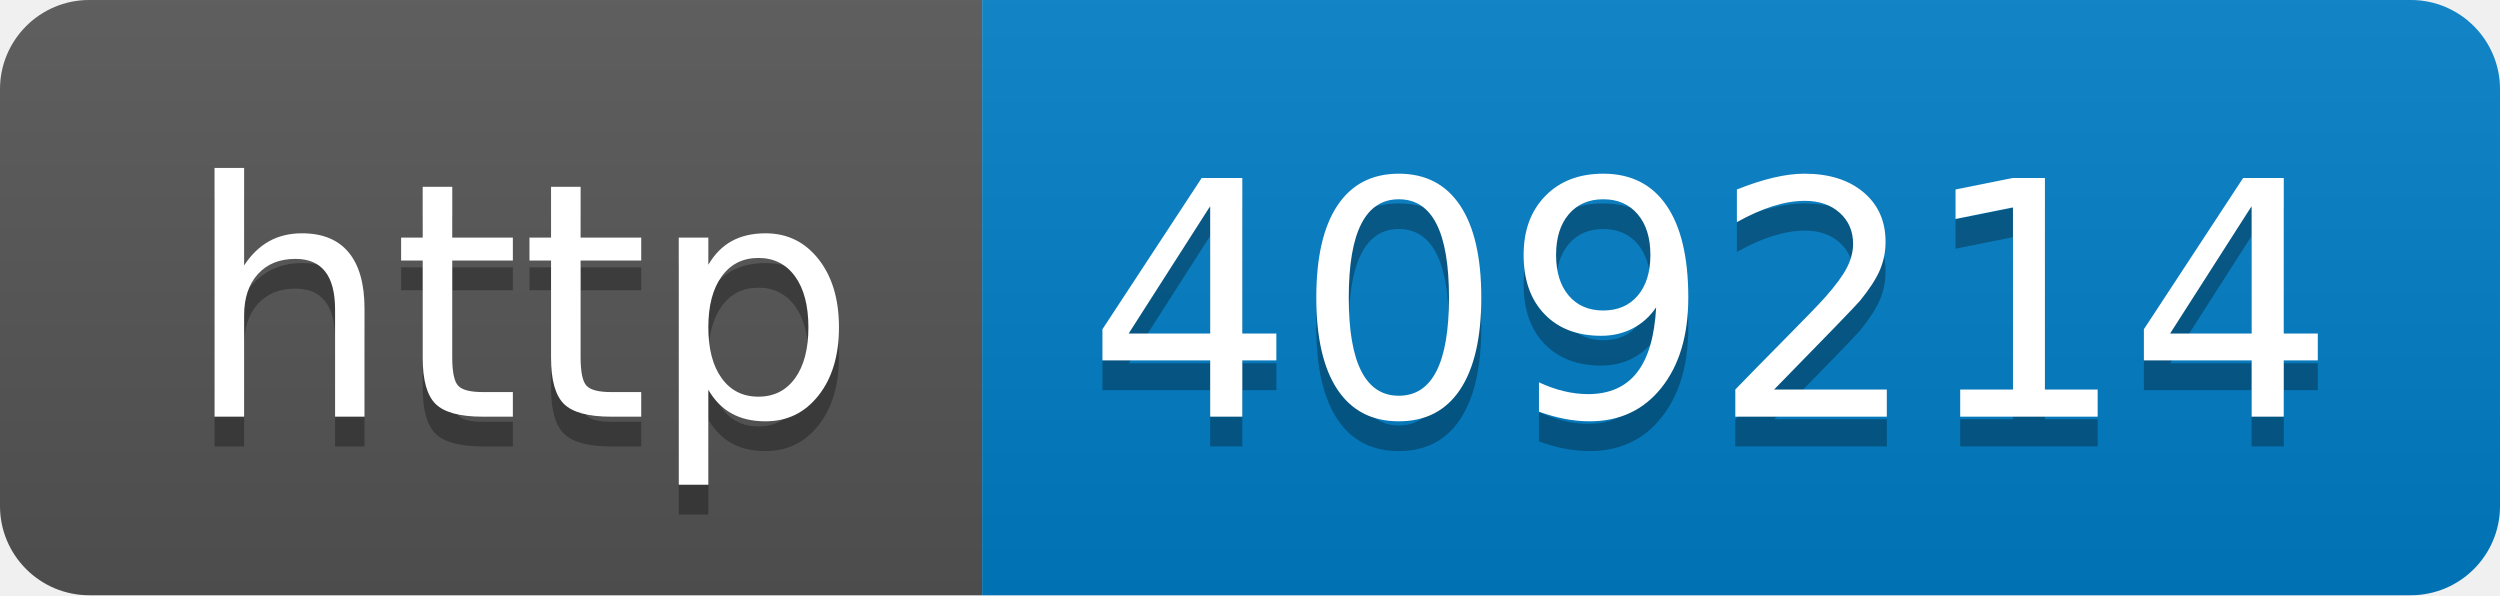
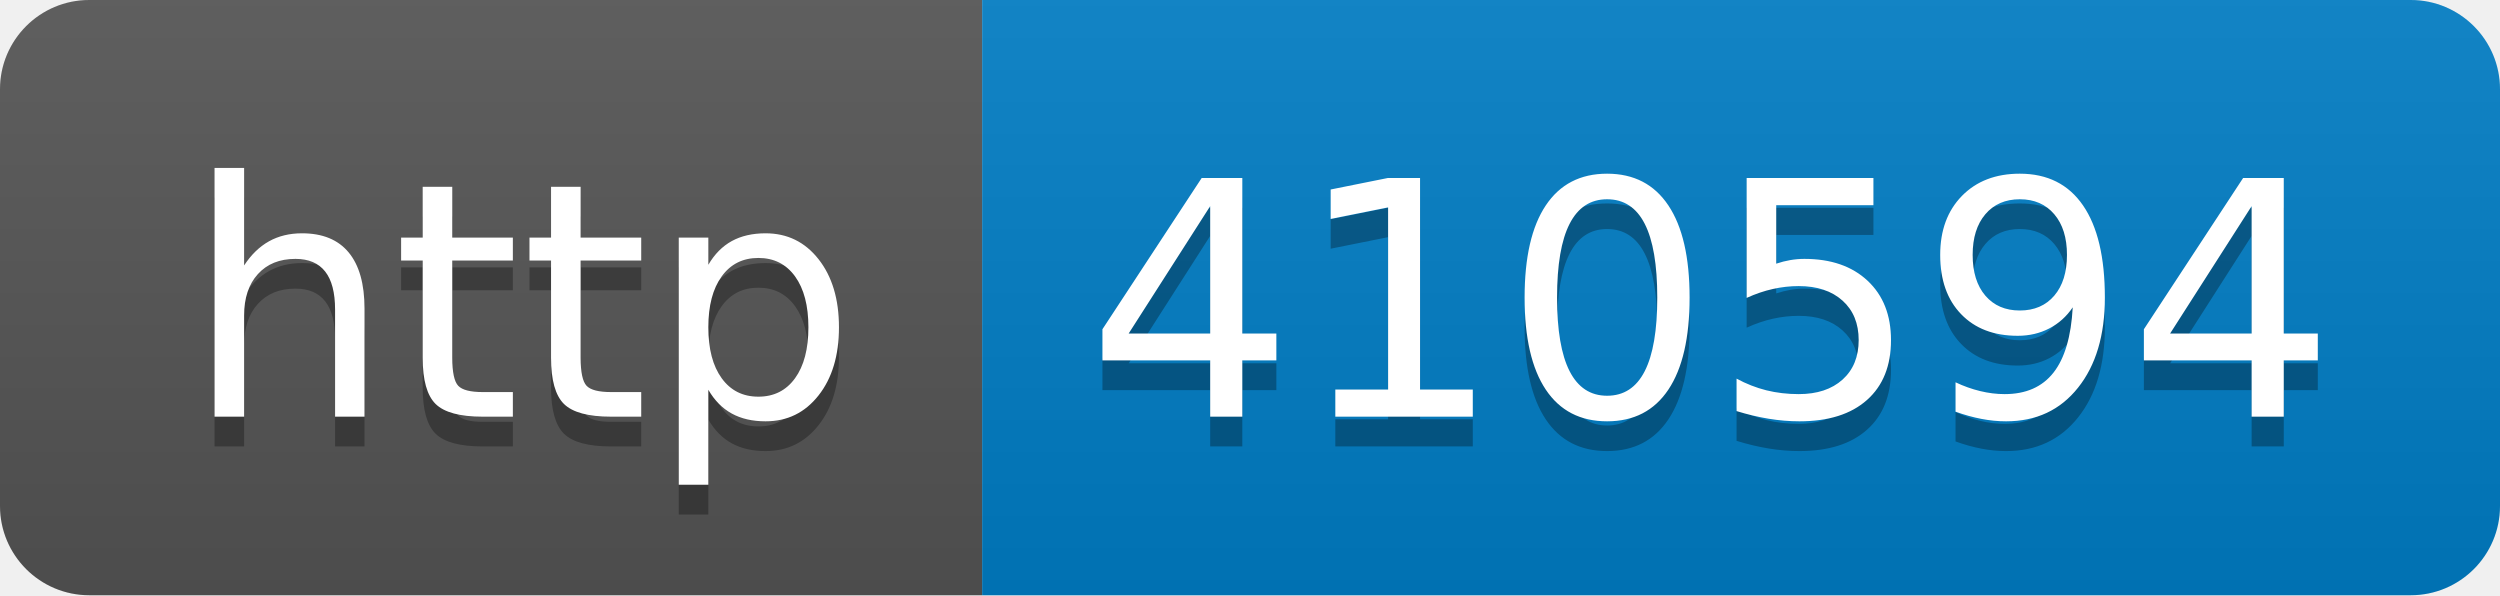
- <svg xmlns="http://www.w3.org/2000/svg" width="84" height="20" role="img" aria-label="http: 409214">
+ <svg xmlns="http://www.w3.org/2000/svg" width="84" height="20" role="img" aria-label="http: 410594">
  <linearGradient id="s" x2="0" y2="100%">
    <stop offset="0" stop-color="#bbb" stop-opacity=".1" />
    <stop offset="1" stop-opacity=".1" />
  </linearGradient>
  <clipPath id="r">
    <rect width="84" height="20" rx="3" fill="#fff" />
  </clipPath>
  <g clip-path="url(#r)">
    <rect width="33" height="20" fill="#555" />
    <rect x="33" width="51" height="20" fill="#007ec6" />
    <rect width="84" height="20" fill="url(#s)" />
  </g>
  <g fill="#fff" text-anchor="middle" font-family="Verdana,Geneva,DejaVu Sans,sans-serif" text-rendering="geometricPrecision" font-size="110">
    <text aria-hidden="true" x="175" y="150" fill="#010101" fill-opacity=".3" transform="scale(.1)" textLength="230">http</text>
    <text x="175" y="140" transform="scale(.1)" fill="#fff" textLength="230">http</text>
-     <text aria-hidden="true" x="575" y="150" fill="#010101" fill-opacity=".3" transform="scale(.1)" textLength="410">409214</text>
-     <text x="575" y="140" transform="scale(.1)" fill="#fff" textLength="410">409214</text>
+     <text aria-hidden="true" x="575" y="150" fill="#010101" fill-opacity=".3" transform="scale(.1)" textLength="410">410594</text>
+     <text x="575" y="140" transform="scale(.1)" fill="#fff" textLength="410">410594</text>
  </g>
</svg>
